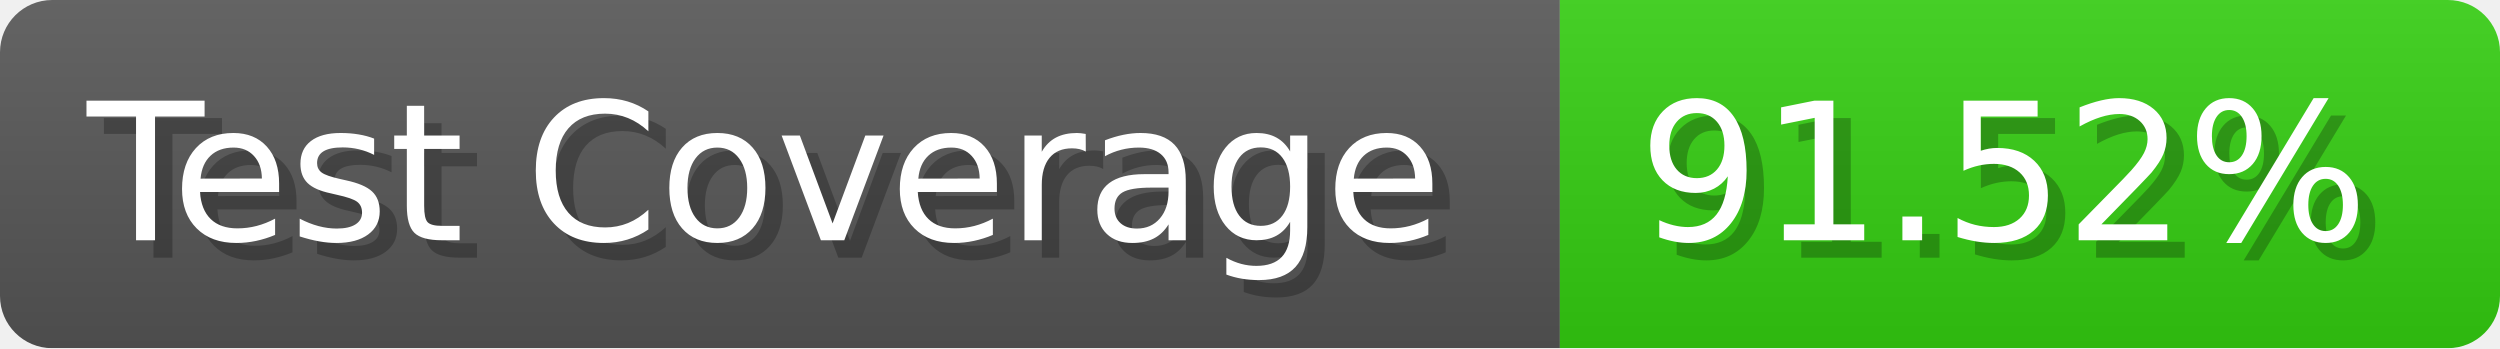
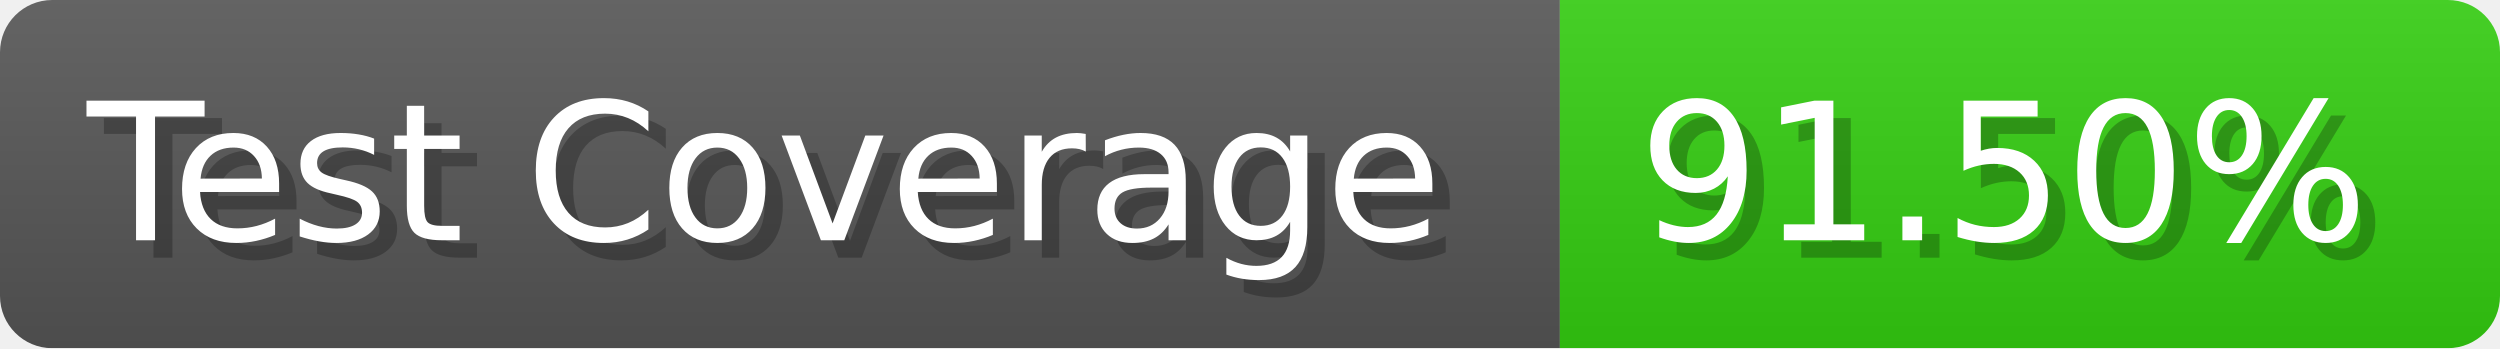
- <svg xmlns="http://www.w3.org/2000/svg" width="143.6" height="20" viewBox="0 0 1436 200" role="img" aria-label="Test Coverage: 91.52%">
+ <svg xmlns="http://www.w3.org/2000/svg" width="143.6" height="20" viewBox="0 0 1436 200" role="img" aria-label="Test Coverage: 91.50%">
  <linearGradient id="a" x2="0" y2="100%">
    <stop offset="0" stop-opacity=".1" stop-color="#EEE" />
    <stop offset="1" stop-opacity=".1" />
  </linearGradient>
  <mask id="m">
    <rect width="1436" height="200" rx="30" fill="#FFF" />
  </mask>
  <g mask="url(#m)">
    <rect width="896" height="200" fill="#555" />
    <rect width="540" height="200" fill="#3C1" x="896" />
    <rect width="1436" height="200" fill="url(#a)" />
  </g>
  <g aria-hidden="true" fill="#fff" text-anchor="start" font-family="Verdana,DejaVu Sans,sans-serif" font-size="110">
    <text x="60" y="148" textLength="796" fill="#000" opacity="0.25">Test Coverage</text>
    <text x="50" y="138" textLength="796">Test Coverage</text>
-     <text x="951" y="148" textLength="440" fill="#000" opacity="0.25">91.52%</text>
-     <text x="941" y="138" textLength="440">91.52%</text>
+     <text x="951" y="148" textLength="440" fill="#000" opacity="0.25">91.50%</text>
+     <text x="941" y="138" textLength="440">91.50%</text>
  </g>
</svg>
